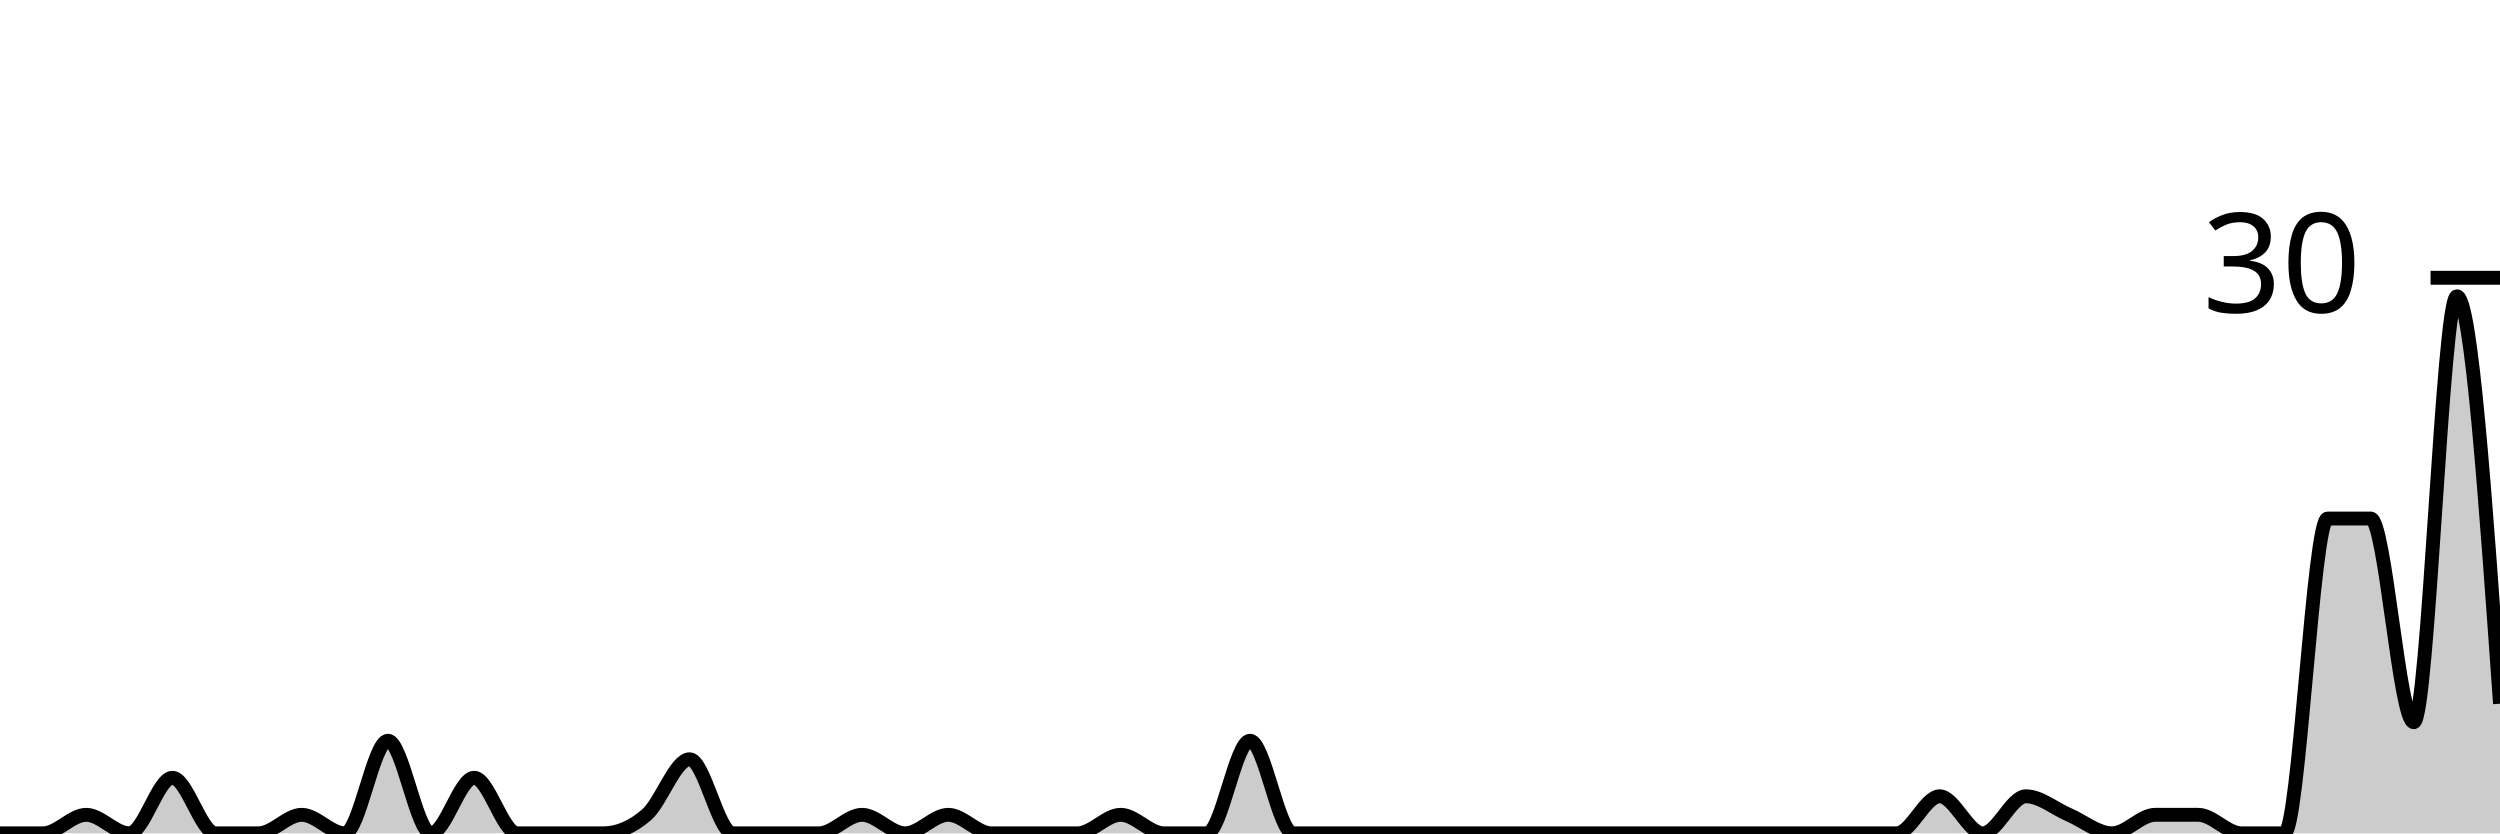
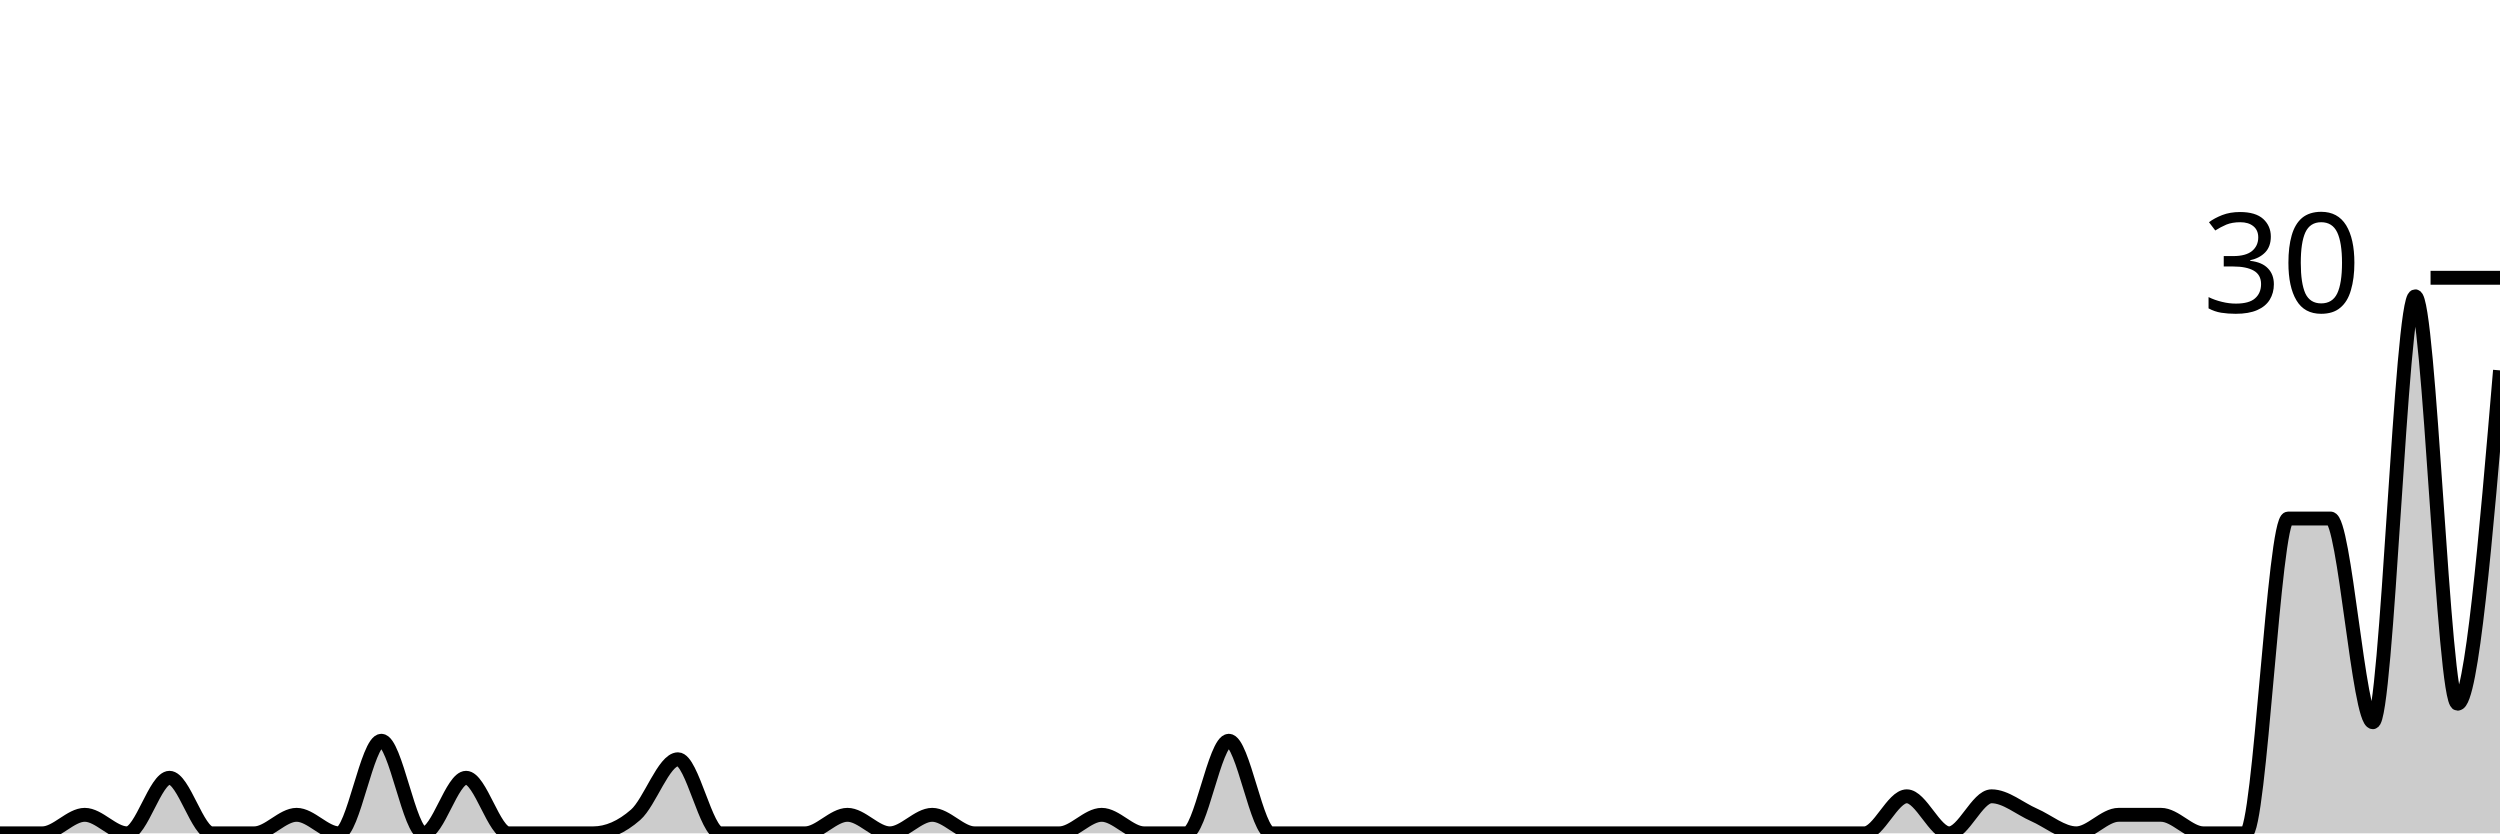
<svg xmlns="http://www.w3.org/2000/svg" viewBox="0 0 180 60">
  <g transform="translate(0,20)">
-     <path class="area" fill="rgba(0, 0, 0, 0.2)" d="M0,40C1.034,40,2.069,40,3.103,40C4.138,40,5.172,38.667,6.207,38.667C7.241,38.667,8.276,40,9.31,40C10.345,40,11.379,36,12.414,36C13.448,36,14.483,40,15.517,40C16.552,40,17.586,40,18.621,40C19.655,40,20.69,38.667,21.724,38.667C22.759,38.667,23.793,40,24.828,40C25.862,40,26.897,33.333,27.931,33.333C28.966,33.333,30,40,31.034,40C32.069,40,33.103,36,34.138,36C35.172,36,36.207,40,37.241,40C38.276,40,39.31,40,40.345,40C41.379,40,42.414,40,43.448,40C44.483,40,45.517,39.556,46.552,38.667C47.586,37.778,48.621,34.667,49.655,34.667C50.69,34.667,51.724,40,52.759,40C53.793,40,54.828,40,55.862,40C56.897,40,57.931,40,58.966,40C60,40,61.034,38.667,62.069,38.667C63.103,38.667,64.138,40,65.172,40C66.207,40,67.241,38.667,68.276,38.667C69.31,38.667,70.345,40,71.379,40C72.414,40,73.448,40,74.483,40C75.517,40,76.552,40,77.586,40C78.621,40,79.655,38.667,80.69,38.667C81.724,38.667,82.759,40,83.793,40C84.828,40,85.862,40,86.897,40C87.931,40,88.966,33.333,90,33.333C91.034,33.333,92.069,40,93.103,40C94.138,40,95.172,40,96.207,40C97.241,40,98.276,40,99.31,40C100.345,40,101.379,40,102.414,40C103.448,40,104.483,40,105.517,40C106.552,40,107.586,40,108.621,40C109.655,40,110.69,40,111.724,40C112.759,40,113.793,40,114.828,40C115.862,40,116.897,40,117.931,40C118.966,40,120,40,121.034,40C122.069,40,123.103,40,124.138,40C125.172,40,126.207,40,127.241,40C128.276,40,129.31,40,130.345,40C131.379,40,132.414,40,133.448,40C134.483,40,135.517,40,136.552,40C137.586,40,138.621,37.333,139.655,37.333C140.69,37.333,141.724,40,142.759,40C143.793,40,144.828,37.333,145.862,37.333C146.897,37.333,147.931,38.222,148.966,38.667C150,39.111,151.034,40,152.069,40C153.103,40,154.138,38.667,155.172,38.667C156.207,38.667,157.241,38.667,158.276,38.667C159.31,38.667,160.345,40,161.379,40C162.414,40,163.448,40,164.483,40C165.517,40,166.552,17.333,167.586,17.333C168.621,17.333,169.655,17.333,170.69,17.333C171.724,17.333,172.759,32,173.793,32C174.828,32,175.862,1.333,176.897,1.333C177.931,1.333,178.966,16,180,30.667L180,40C178.966,40,177.931,40,176.897,40C175.862,40,174.828,40,173.793,40C172.759,40,171.724,40,170.69,40C169.655,40,168.621,40,167.586,40C166.552,40,165.517,40,164.483,40C163.448,40,162.414,40,161.379,40C160.345,40,159.31,40,158.276,40C157.241,40,156.207,40,155.172,40C154.138,40,153.103,40,152.069,40C151.034,40,150,40,148.966,40C147.931,40,146.897,40,145.862,40C144.828,40,143.793,40,142.759,40C141.724,40,140.69,40,139.655,40C138.621,40,137.586,40,136.552,40C135.517,40,134.483,40,133.448,40C132.414,40,131.379,40,130.345,40C129.31,40,128.276,40,127.241,40C126.207,40,125.172,40,124.138,40C123.103,40,122.069,40,121.034,40C120,40,118.966,40,117.931,40C116.897,40,115.862,40,114.828,40C113.793,40,112.759,40,111.724,40C110.69,40,109.655,40,108.621,40C107.586,40,106.552,40,105.517,40C104.483,40,103.448,40,102.414,40C101.379,40,100.345,40,99.31,40C98.276,40,97.241,40,96.207,40C95.172,40,94.138,40,93.103,40C92.069,40,91.034,40,90,40C88.966,40,87.931,40,86.897,40C85.862,40,84.828,40,83.793,40C82.759,40,81.724,40,80.69,40C79.655,40,78.621,40,77.586,40C76.552,40,75.517,40,74.483,40C73.448,40,72.414,40,71.379,40C70.345,40,69.31,40,68.276,40C67.241,40,66.207,40,65.172,40C64.138,40,63.103,40,62.069,40C61.034,40,60,40,58.966,40C57.931,40,56.897,40,55.862,40C54.828,40,53.793,40,52.759,40C51.724,40,50.69,40,49.655,40C48.621,40,47.586,40,46.552,40C45.517,40,44.483,40,43.448,40C42.414,40,41.379,40,40.345,40C39.31,40,38.276,40,37.241,40C36.207,40,35.172,40,34.138,40C33.103,40,32.069,40,31.034,40C30,40,28.966,40,27.931,40C26.897,40,25.862,40,24.828,40C23.793,40,22.759,40,21.724,40C20.69,40,19.655,40,18.621,40C17.586,40,16.552,40,15.517,40C14.483,40,13.448,40,12.414,40C11.379,40,10.345,40,9.31,40C8.276,40,7.241,40,6.207,40C5.172,40,4.138,40,3.103,40C2.069,40,1.034,40,0,40Z" />
-     <path class="line" stroke="black" fill="none" d="M0,40C1.034,40,2.069,40,3.103,40C4.138,40,5.172,38.667,6.207,38.667C7.241,38.667,8.276,40,9.31,40C10.345,40,11.379,36,12.414,36C13.448,36,14.483,40,15.517,40C16.552,40,17.586,40,18.621,40C19.655,40,20.69,38.667,21.724,38.667C22.759,38.667,23.793,40,24.828,40C25.862,40,26.897,33.333,27.931,33.333C28.966,33.333,30,40,31.034,40C32.069,40,33.103,36,34.138,36C35.172,36,36.207,40,37.241,40C38.276,40,39.31,40,40.345,40C41.379,40,42.414,40,43.448,40C44.483,40,45.517,39.556,46.552,38.667C47.586,37.778,48.621,34.667,49.655,34.667C50.69,34.667,51.724,40,52.759,40C53.793,40,54.828,40,55.862,40C56.897,40,57.931,40,58.966,40C60,40,61.034,38.667,62.069,38.667C63.103,38.667,64.138,40,65.172,40C66.207,40,67.241,38.667,68.276,38.667C69.31,38.667,70.345,40,71.379,40C72.414,40,73.448,40,74.483,40C75.517,40,76.552,40,77.586,40C78.621,40,79.655,38.667,80.69,38.667C81.724,38.667,82.759,40,83.793,40C84.828,40,85.862,40,86.897,40C87.931,40,88.966,33.333,90,33.333C91.034,33.333,92.069,40,93.103,40C94.138,40,95.172,40,96.207,40C97.241,40,98.276,40,99.31,40C100.345,40,101.379,40,102.414,40C103.448,40,104.483,40,105.517,40C106.552,40,107.586,40,108.621,40C109.655,40,110.69,40,111.724,40C112.759,40,113.793,40,114.828,40C115.862,40,116.897,40,117.931,40C118.966,40,120,40,121.034,40C122.069,40,123.103,40,124.138,40C125.172,40,126.207,40,127.241,40C128.276,40,129.31,40,130.345,40C131.379,40,132.414,40,133.448,40C134.483,40,135.517,40,136.552,40C137.586,40,138.621,37.333,139.655,37.333C140.69,37.333,141.724,40,142.759,40C143.793,40,144.828,37.333,145.862,37.333C146.897,37.333,147.931,38.222,148.966,38.667C150,39.111,151.034,40,152.069,40C153.103,40,154.138,38.667,155.172,38.667C156.207,38.667,157.241,38.667,158.276,38.667C159.31,38.667,160.345,40,161.379,40C162.414,40,163.448,40,164.483,40C165.517,40,166.552,17.333,167.586,17.333C168.621,17.333,169.655,17.333,170.69,17.333C171.724,17.333,172.759,32,173.793,32C174.828,32,175.862,1.333,176.897,1.333C177.931,1.333,178.966,16,180,30.667" />
+     <path class="area" fill="rgba(0, 0, 0, 0.2)" d="M0,40C1.017,40,2.034,40,3.051,40C4.068,40,5.085,38.667,6.102,38.667C7.119,38.667,8.136,40,9.153,40C10.169,40,11.186,36,12.203,36C13.22,36,14.237,40,15.254,40C16.271,40,17.288,40,18.305,40C19.322,40,20.339,38.667,21.356,38.667C22.373,38.667,23.39,40,24.407,40C25.424,40,26.441,33.333,27.458,33.333C28.475,33.333,29.492,40,30.508,40C31.525,40,32.542,36,33.559,36C34.576,36,35.593,40,36.61,40C37.627,40,38.644,40,39.661,40C40.678,40,41.695,40,42.712,40C43.729,40,44.746,39.556,45.763,38.667C46.78,37.778,47.797,34.667,48.814,34.667C49.831,34.667,50.847,40,51.864,40C52.881,40,53.898,40,54.915,40C55.932,40,56.949,40,57.966,40C58.983,40,60,38.667,61.017,38.667C62.034,38.667,63.051,40,64.068,40C65.085,40,66.102,38.667,67.119,38.667C68.136,38.667,69.153,40,70.169,40C71.186,40,72.203,40,73.22,40C74.237,40,75.254,40,76.271,40C77.288,40,78.305,38.667,79.322,38.667C80.339,38.667,81.356,40,82.373,40C83.39,40,84.407,40,85.424,40C86.441,40,87.458,33.333,88.475,33.333C89.492,33.333,90.508,40,91.525,40C92.542,40,93.559,40,94.576,40C95.593,40,96.61,40,97.627,40C98.644,40,99.661,40,100.678,40C101.695,40,102.712,40,103.729,40C104.746,40,105.763,40,106.78,40C107.797,40,108.814,40,109.831,40C110.847,40,111.864,40,112.881,40C113.898,40,114.915,40,115.932,40C116.949,40,117.966,40,118.983,40C120,40,121.017,40,122.034,40C123.051,40,124.068,40,125.085,40C126.102,40,127.119,40,128.136,40C129.153,40,130.169,40,131.186,40C132.203,40,133.22,40,134.237,40C135.254,40,136.271,37.333,137.288,37.333C138.305,37.333,139.322,40,140.339,40C141.356,40,142.373,37.333,143.39,37.333C144.407,37.333,145.424,38.222,146.441,38.667C147.458,39.111,148.475,40,149.492,40C150.508,40,151.525,38.667,152.542,38.667C153.559,38.667,154.576,38.667,155.593,38.667C156.61,38.667,157.627,40,158.644,40C159.661,40,160.678,40,161.695,40C162.712,40,163.729,17.333,164.746,17.333C165.763,17.333,166.78,17.333,167.797,17.333C168.814,17.333,169.831,32,170.847,32C171.864,32,172.881,1.333,173.898,1.333C174.915,1.333,175.932,30.667,176.949,30.667C177.966,30.667,178.983,18.667,180,6.667L180,40C178.983,40,177.966,40,176.949,40C175.932,40,174.915,40,173.898,40C172.881,40,171.864,40,170.847,40C169.831,40,168.814,40,167.797,40C166.78,40,165.763,40,164.746,40C163.729,40,162.712,40,161.695,40C160.678,40,159.661,40,158.644,40C157.627,40,156.61,40,155.593,40C154.576,40,153.559,40,152.542,40C151.525,40,150.508,40,149.492,40C148.475,40,147.458,40,146.441,40C145.424,40,144.407,40,143.39,40C142.373,40,141.356,40,140.339,40C139.322,40,138.305,40,137.288,40C136.271,40,135.254,40,134.237,40C133.22,40,132.203,40,131.186,40C130.169,40,129.153,40,128.136,40C127.119,40,126.102,40,125.085,40C124.068,40,123.051,40,122.034,40C121.017,40,120,40,118.983,40C117.966,40,116.949,40,115.932,40C114.915,40,113.898,40,112.881,40C111.864,40,110.847,40,109.831,40C108.814,40,107.797,40,106.78,40C105.763,40,104.746,40,103.729,40C102.712,40,101.695,40,100.678,40C99.661,40,98.644,40,97.627,40C96.61,40,95.593,40,94.576,40C93.559,40,92.542,40,91.525,40C90.508,40,89.492,40,88.475,40C87.458,40,86.441,40,85.424,40C84.407,40,83.39,40,82.373,40C81.356,40,80.339,40,79.322,40C78.305,40,77.288,40,76.271,40C75.254,40,74.237,40,73.22,40C72.203,40,71.186,40,70.169,40C69.153,40,68.136,40,67.119,40C66.102,40,65.085,40,64.068,40C63.051,40,62.034,40,61.017,40C60,40,58.983,40,57.966,40C56.949,40,55.932,40,54.915,40C53.898,40,52.881,40,51.864,40C50.847,40,49.831,40,48.814,40C47.797,40,46.78,40,45.763,40C44.746,40,43.729,40,42.712,40C41.695,40,40.678,40,39.661,40C38.644,40,37.627,40,36.61,40C35.593,40,34.576,40,33.559,40C32.542,40,31.525,40,30.508,40C29.492,40,28.475,40,27.458,40C26.441,40,25.424,40,24.407,40C23.39,40,22.373,40,21.356,40C20.339,40,19.322,40,18.305,40C17.288,40,16.271,40,15.254,40C14.237,40,13.22,40,12.203,40C11.186,40,10.169,40,9.153,40C8.136,40,7.119,40,6.102,40C5.085,40,4.068,40,3.051,40C2.034,40,1.017,40,0,40Z" />
+     <path class="line" stroke="black" fill="none" d="M0,40C1.017,40,2.034,40,3.051,40C4.068,40,5.085,38.667,6.102,38.667C7.119,38.667,8.136,40,9.153,40C10.169,40,11.186,36,12.203,36C13.22,36,14.237,40,15.254,40C16.271,40,17.288,40,18.305,40C19.322,40,20.339,38.667,21.356,38.667C22.373,38.667,23.39,40,24.407,40C25.424,40,26.441,33.333,27.458,33.333C28.475,33.333,29.492,40,30.508,40C31.525,40,32.542,36,33.559,36C34.576,36,35.593,40,36.61,40C37.627,40,38.644,40,39.661,40C40.678,40,41.695,40,42.712,40C43.729,40,44.746,39.556,45.763,38.667C46.78,37.778,47.797,34.667,48.814,34.667C49.831,34.667,50.847,40,51.864,40C52.881,40,53.898,40,54.915,40C55.932,40,56.949,40,57.966,40C58.983,40,60,38.667,61.017,38.667C62.034,38.667,63.051,40,64.068,40C65.085,40,66.102,38.667,67.119,38.667C68.136,38.667,69.153,40,70.169,40C71.186,40,72.203,40,73.22,40C74.237,40,75.254,40,76.271,40C77.288,40,78.305,38.667,79.322,38.667C80.339,38.667,81.356,40,82.373,40C83.39,40,84.407,40,85.424,40C86.441,40,87.458,33.333,88.475,33.333C89.492,33.333,90.508,40,91.525,40C92.542,40,93.559,40,94.576,40C95.593,40,96.61,40,97.627,40C98.644,40,99.661,40,100.678,40C101.695,40,102.712,40,103.729,40C104.746,40,105.763,40,106.78,40C107.797,40,108.814,40,109.831,40C110.847,40,111.864,40,112.881,40C113.898,40,114.915,40,115.932,40C116.949,40,117.966,40,118.983,40C120,40,121.017,40,122.034,40C123.051,40,124.068,40,125.085,40C126.102,40,127.119,40,128.136,40C129.153,40,130.169,40,131.186,40C132.203,40,133.22,40,134.237,40C135.254,40,136.271,37.333,137.288,37.333C138.305,37.333,139.322,40,140.339,40C141.356,40,142.373,37.333,143.39,37.333C144.407,37.333,145.424,38.222,146.441,38.667C147.458,39.111,148.475,40,149.492,40C150.508,40,151.525,38.667,152.542,38.667C153.559,38.667,154.576,38.667,155.593,38.667C156.61,38.667,157.627,40,158.644,40C159.661,40,160.678,40,161.695,40C162.712,40,163.729,17.333,164.746,17.333C165.763,17.333,166.78,17.333,167.797,17.333C168.814,17.333,169.831,32,170.847,32C171.864,32,172.881,1.333,173.898,1.333C174.915,1.333,175.932,30.667,176.949,30.667C177.966,30.667,178.983,18.667,180,6.667" />
    <path class="axis-ceiling" stroke-width="1" stroke="black" fill="none" d="M175,0L180,0" />
    <text class="axis-ceiling-label" font-family="sans-serif" text-anchor="end" font-size="10px" x="170" y="2.5">30</text>
  </g>
</svg>
